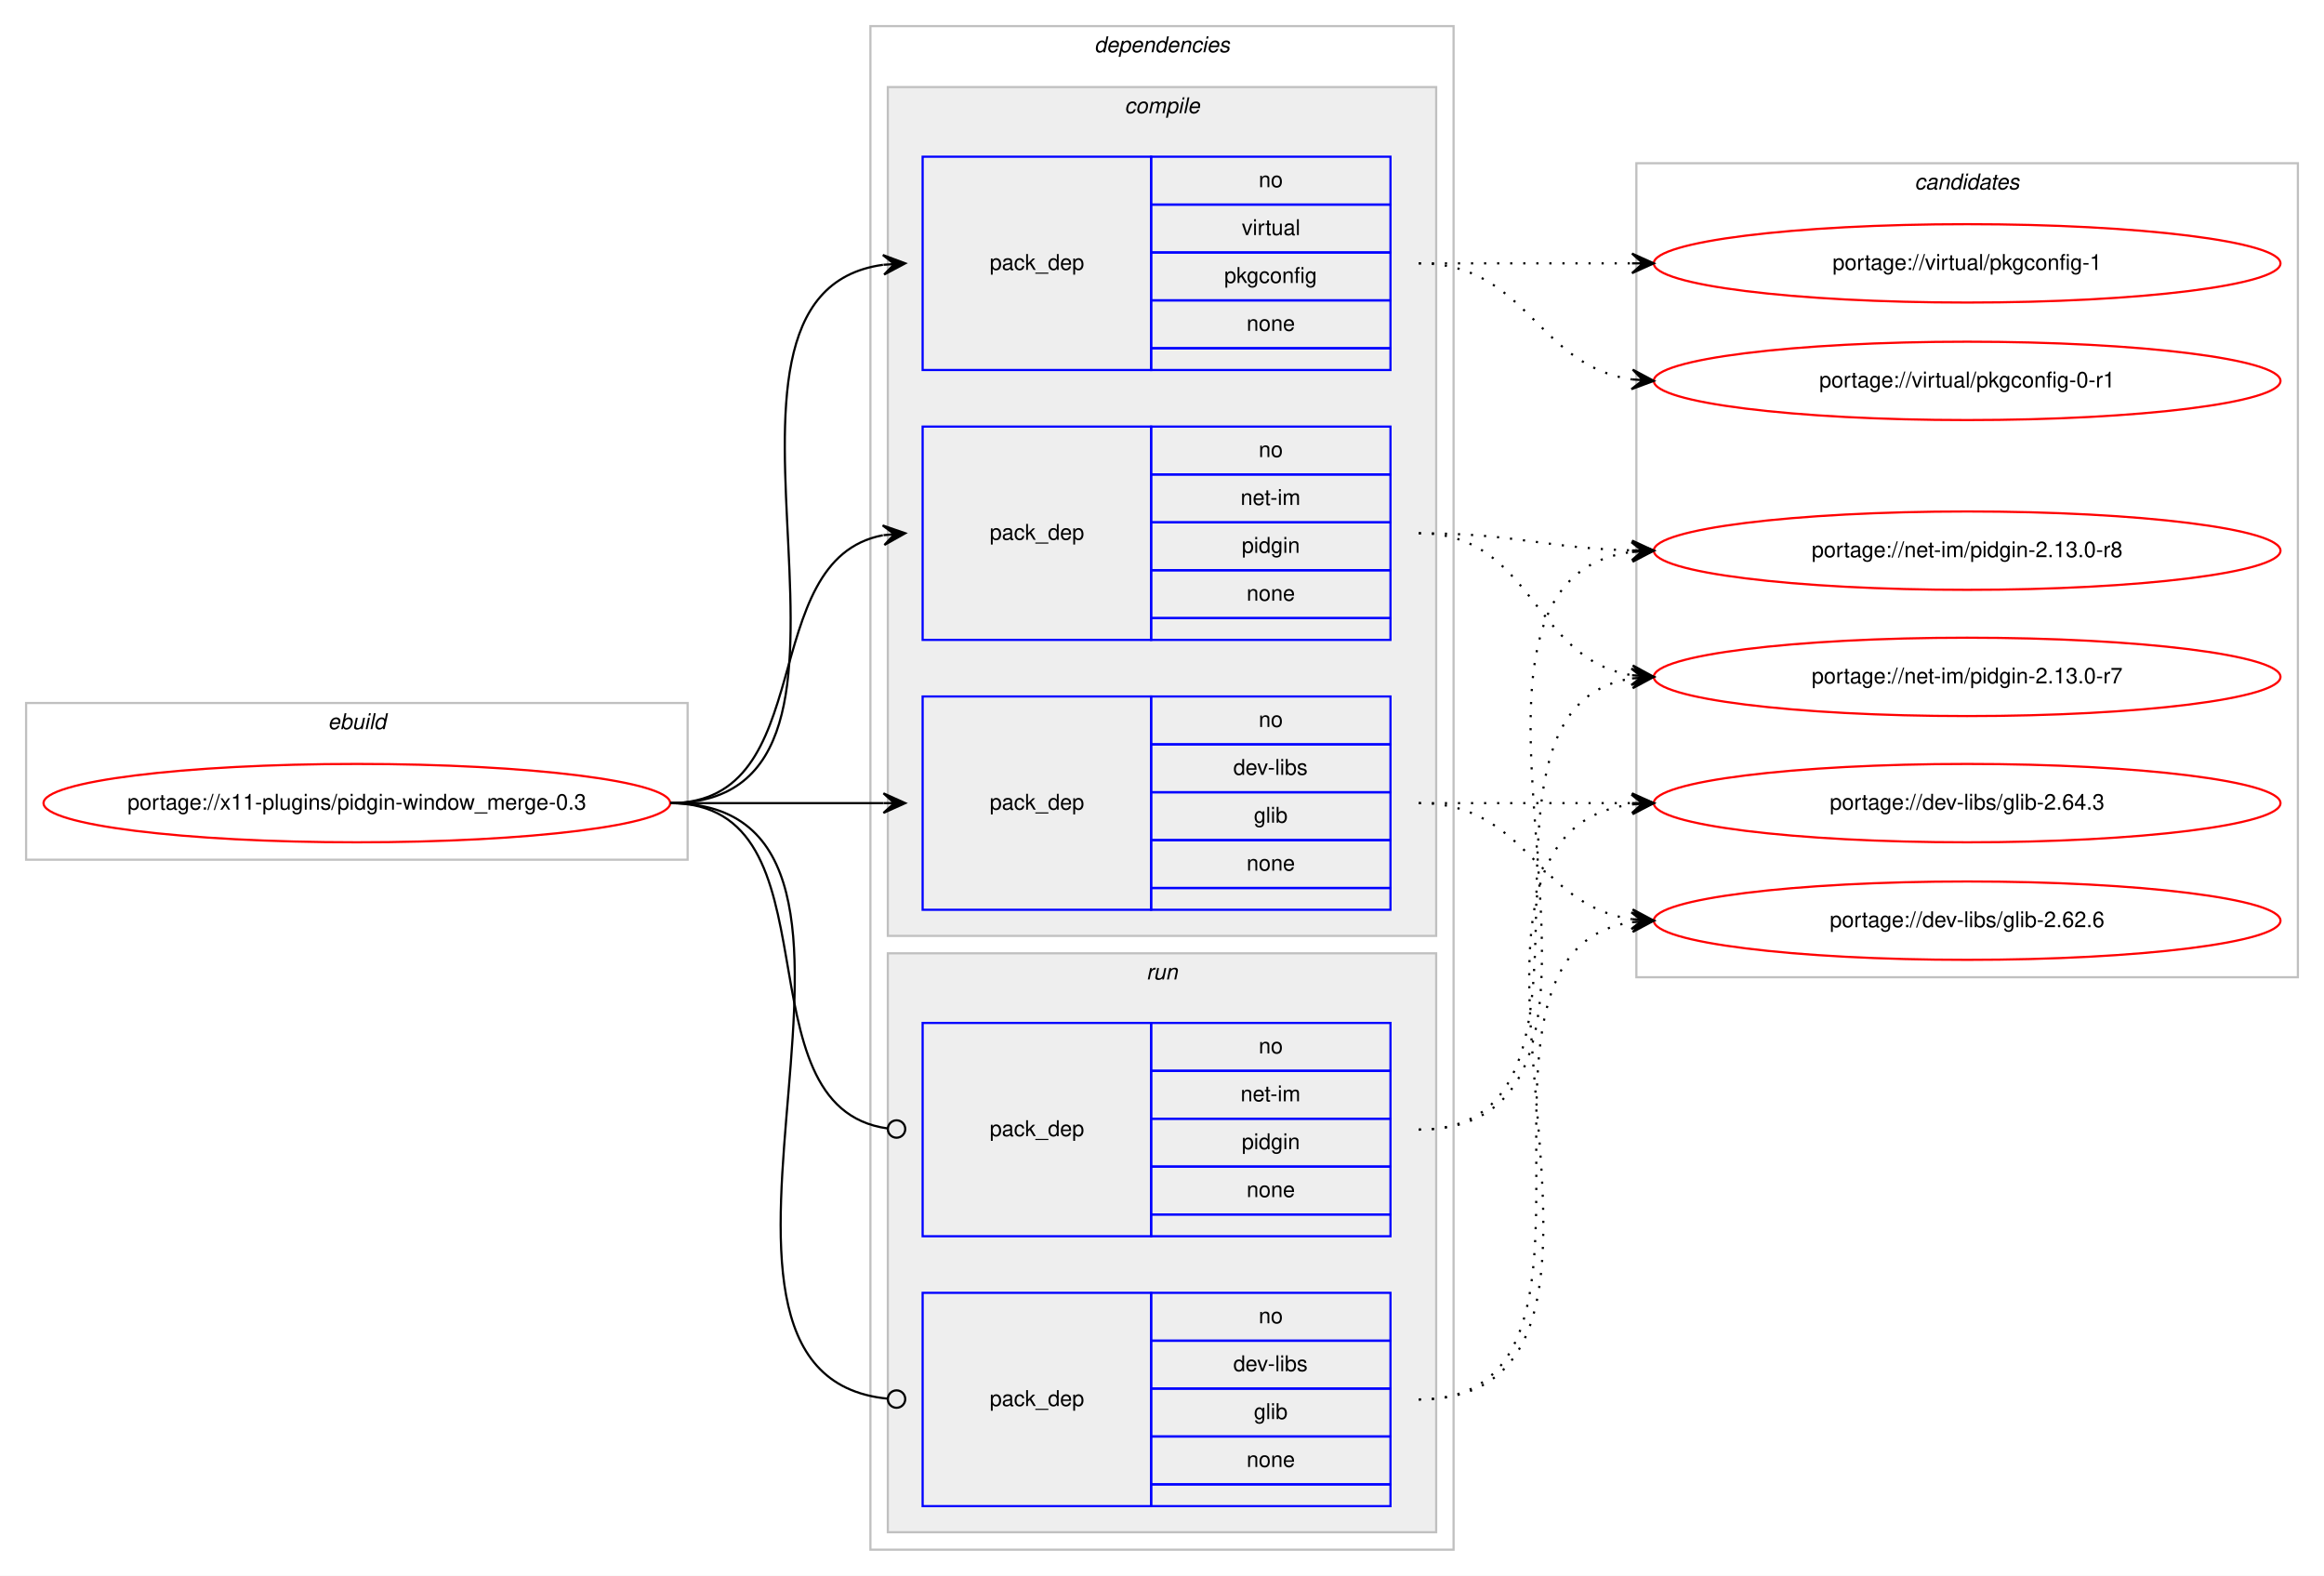
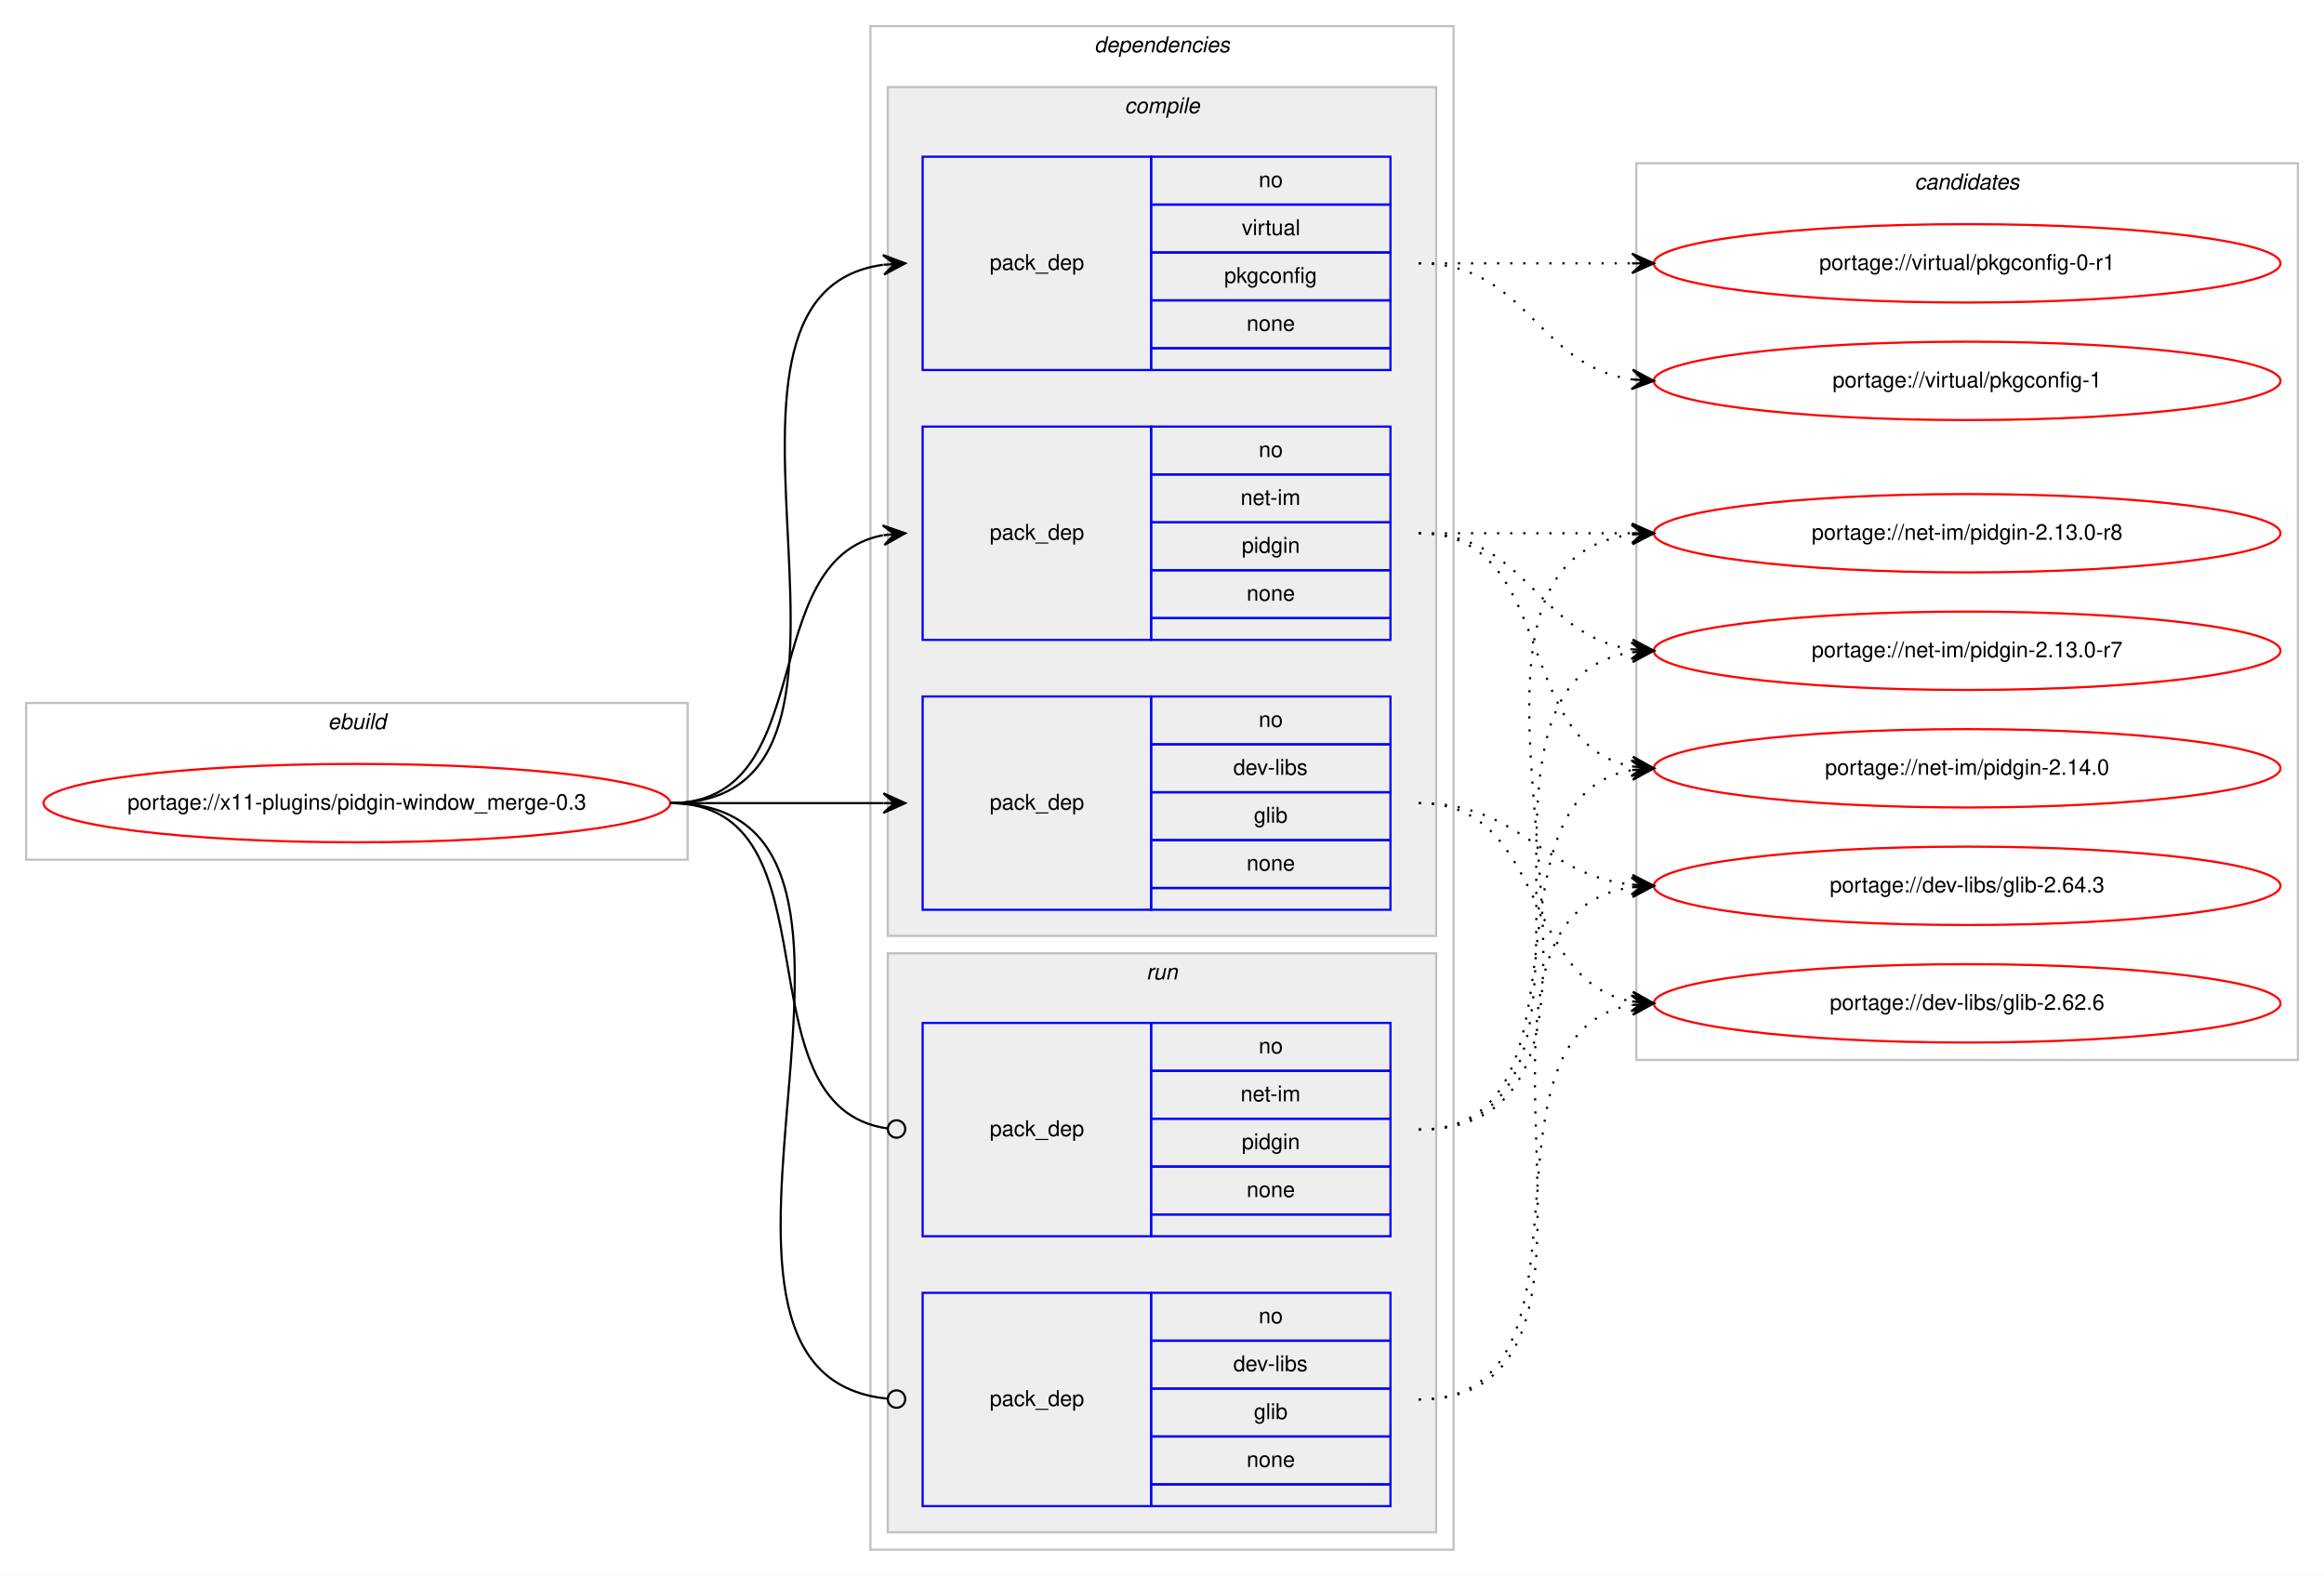
<svg xmlns="http://www.w3.org/2000/svg" xmlns:xlink="http://www.w3.org/1999/xlink" width="1068pt" height="724pt" viewBox="0.00 0.00 1068.00 724.00">
  <g id="graph0" class="graph" transform="scale(1 1) rotate(0) translate(4 720)">
    <polygon fill="#ffffff" stroke="transparent" points="-4,4 -4,-720 1064,-720 1064,4 -4,4" />
    <g id="clust1" class="cluster">
      <polygon fill="none" stroke="#c0c0c0" points="8,-325 8,-397 312,-397 312,-325 8,-325" />
      <text text-anchor="start" x="146.663" y="-385" font-family="Helvetica,sans-Serif" font-style="italic" font-size="10.00" fill="#000000">ebuild</text>
    </g>
    <g id="clust2" class="cluster">
      <polygon fill="none" stroke="#c0c0c0" points="396,-8 396,-708 664,-708 664,-8 396,-8" />
      <text text-anchor="start" x="498.875" y="-696" font-family="Helvetica,sans-Serif" font-style="italic" font-size="10.00" fill="#000000">dependencies</text>
    </g>
    <g id="clust3" class="cluster">
      <polygon fill="#eeeeee" stroke="#c0c0c0" points="404,-290 404,-680 656,-680 656,-290 404,-290" />
      <text text-anchor="start" x="512.778" y="-668" font-family="Helvetica,sans-Serif" font-style="italic" font-size="10.00" fill="#000000">compile</text>
    </g>
    <g id="clust8" class="cluster">
      <polygon fill="#eeeeee" stroke="#c0c0c0" points="404,-16 404,-282 656,-282 656,-16 404,-16" />
      <text text-anchor="start" x="522.777" y="-270" font-family="Helvetica,sans-Serif" font-style="italic" font-size="10.00" fill="#000000">run</text>
    </g>
    <g id="clust11" class="cluster">
-       <polygon fill="none" stroke="#c0c0c0" points="748,-271 748,-645 1052,-645 1052,-271 748,-271" />
+       <polygon fill="none" stroke="#c0c0c0" points="748,-233 748,-645 1052,-645 1052,-233 748,-233" />
      <text text-anchor="start" x="875.824" y="-633" font-family="Helvetica,sans-Serif" font-style="italic" font-size="10.00" fill="#000000">candidates</text>
    </g>
    <g id="node1" class="node">
      <g id="a_node1">
        <a xlink:href="../x11-plugins/pidgin-window_merge-0.3.svg" xlink:title="portage://x11-plugins/pidgin-window_merge-0.3">
          <ellipse fill="none" stroke="#ff0000" cx="160" cy="-351" rx="144" ry="18" />
          <text text-anchor="middle" x="160" y="-348" font-family="Helvetica,sans-Serif" font-size="10.00" fill="#000000">portage://x11-plugins/pidgin-window_merge-0.3</text>
        </a>
      </g>
    </g>
    <g id="node2" class="node">
      <polygon fill="none" stroke="#0000ff" points="420,-302 420,-400 525,-400 525,-302 420,-302" />
      <text text-anchor="start" x="450.823" y="-348" font-family="Helvetica,sans-Serif" font-size="10.00" fill="#000000">pack_dep</text>
      <polygon fill="none" stroke="#0000ff" points="525,-378 525,-400 635,-400 635,-378 525,-378" />
      <text text-anchor="start" x="574.441" y="-386" font-family="Helvetica,sans-Serif" font-size="10.00" fill="#000000">no</text>
      <polygon fill="none" stroke="#0000ff" points="525,-356 525,-378 635,-378 635,-356 525,-356" />
      <text text-anchor="start" x="562.778" y="-364" font-family="Helvetica,sans-Serif" font-size="10.00" fill="#000000">dev-libs</text>
      <polygon fill="none" stroke="#0000ff" points="525,-334 525,-356 635,-356 635,-334 525,-334" />
      <text text-anchor="start" x="572.222" y="-342" font-family="Helvetica,sans-Serif" font-size="10.00" fill="#000000">glib</text>
      <polygon fill="none" stroke="#0000ff" points="525,-312 525,-334 635,-334 635,-312 525,-312" />
      <text text-anchor="start" x="568.882" y="-320" font-family="Helvetica,sans-Serif" font-size="10.00" fill="#000000">none</text>
      <polygon fill="none" stroke="#0000ff" points="525,-302 525,-312 635,-312 635,-302 525,-302" />
    </g>
    <g id="edge1" class="edge">
      <path fill="none" stroke="#000000" d="M304,-351C348.438,-351 362.02,-351 401.878,-351" />
      <polygon fill="#000000" stroke="#000000" points="412,-351 402,-355.5 407,-351 402,-351 402,-351 402,-351 407,-351 402,-346.5 412,-351 412,-351" />
    </g>
    <g id="node3" class="node">
      <polygon fill="none" stroke="#0000ff" points="420,-426 420,-524 525,-524 525,-426 420,-426" />
      <text text-anchor="start" x="450.823" y="-472" font-family="Helvetica,sans-Serif" font-size="10.00" fill="#000000">pack_dep</text>
      <polygon fill="none" stroke="#0000ff" points="525,-502 525,-524 635,-524 635,-502 525,-502" />
      <text text-anchor="start" x="574.441" y="-510" font-family="Helvetica,sans-Serif" font-size="10.00" fill="#000000">no</text>
      <polygon fill="none" stroke="#0000ff" points="525,-480 525,-502 635,-502 635,-480 525,-480" />
      <text text-anchor="start" x="566.113" y="-488" font-family="Helvetica,sans-Serif" font-size="10.00" fill="#000000">net-im</text>
      <polygon fill="none" stroke="#0000ff" points="525,-458 525,-480 635,-480 635,-458 525,-458" />
      <text text-anchor="start" x="566.663" y="-466" font-family="Helvetica,sans-Serif" font-size="10.00" fill="#000000">pidgin</text>
      <polygon fill="none" stroke="#0000ff" points="525,-436 525,-458 635,-458 635,-436 525,-436" />
      <text text-anchor="start" x="568.882" y="-444" font-family="Helvetica,sans-Serif" font-size="10.00" fill="#000000">none</text>
      <polygon fill="none" stroke="#0000ff" points="525,-426 525,-436 635,-436 635,-426 525,-426" />
    </g>
    <g id="edge2" class="edge">
      <path fill="none" stroke="#000000" d="M304,-351C373.373,-351 342.506,-462.726 401.698,-474.073" />
      <polygon fill="#000000" stroke="#000000" points="412,-475 401.637,-478.586 407.02,-474.552 402.04,-474.104 402.04,-474.104 402.04,-474.104 407.02,-474.552 402.443,-469.622 412,-475 412,-475" />
    </g>
    <g id="node4" class="node">
      <polygon fill="none" stroke="#0000ff" points="420,-550 420,-648 525,-648 525,-550 420,-550" />
      <text text-anchor="start" x="450.823" y="-596" font-family="Helvetica,sans-Serif" font-size="10.00" fill="#000000">pack_dep</text>
      <polygon fill="none" stroke="#0000ff" points="525,-626 525,-648 635,-648 635,-626 525,-626" />
      <text text-anchor="start" x="574.441" y="-634" font-family="Helvetica,sans-Serif" font-size="10.00" fill="#000000">no</text>
      <polygon fill="none" stroke="#0000ff" points="525,-604 525,-626 635,-626 635,-604 525,-604" />
      <text text-anchor="start" x="566.668" y="-612" font-family="Helvetica,sans-Serif" font-size="10.00" fill="#000000">virtual</text>
      <polygon fill="none" stroke="#0000ff" points="525,-582 525,-604 635,-604 635,-582 525,-582" />
      <text text-anchor="start" x="558.604" y="-590" font-family="Helvetica,sans-Serif" font-size="10.00" fill="#000000">pkgconfig</text>
      <polygon fill="none" stroke="#0000ff" points="525,-560 525,-582 635,-582 635,-560 525,-560" />
      <text text-anchor="start" x="568.882" y="-568" font-family="Helvetica,sans-Serif" font-size="10.00" fill="#000000">none</text>
      <polygon fill="none" stroke="#0000ff" points="525,-550 525,-560 635,-560 635,-550 525,-550" />
    </g>
    <g id="edge3" class="edge">
      <path fill="none" stroke="#000000" d="M304,-351C420.581,-351 299.567,-584.212 401.762,-598.332" />
      <polygon fill="#000000" stroke="#000000" points="412,-599 401.728,-602.839 407.011,-598.674 402.021,-598.349 402.021,-598.349 402.021,-598.349 407.011,-598.674 402.314,-593.858 412,-599 412,-599" />
    </g>
    <g id="node5" class="node">
      <polygon fill="none" stroke="#0000ff" points="420,-28 420,-126 525,-126 525,-28 420,-28" />
      <text text-anchor="start" x="450.823" y="-74" font-family="Helvetica,sans-Serif" font-size="10.00" fill="#000000">pack_dep</text>
      <polygon fill="none" stroke="#0000ff" points="525,-104 525,-126 635,-126 635,-104 525,-104" />
      <text text-anchor="start" x="574.441" y="-112" font-family="Helvetica,sans-Serif" font-size="10.00" fill="#000000">no</text>
      <polygon fill="none" stroke="#0000ff" points="525,-82 525,-104 635,-104 635,-82 525,-82" />
      <text text-anchor="start" x="562.778" y="-90" font-family="Helvetica,sans-Serif" font-size="10.00" fill="#000000">dev-libs</text>
      <polygon fill="none" stroke="#0000ff" points="525,-60 525,-82 635,-82 635,-60 525,-60" />
      <text text-anchor="start" x="572.222" y="-68" font-family="Helvetica,sans-Serif" font-size="10.00" fill="#000000">glib</text>
      <polygon fill="none" stroke="#0000ff" points="525,-38 525,-60 635,-60 635,-38 525,-38" />
      <text text-anchor="start" x="568.882" y="-46" font-family="Helvetica,sans-Serif" font-size="10.00" fill="#000000">none</text>
      <polygon fill="none" stroke="#0000ff" points="525,-28 525,-38 635,-38 635,-28 525,-28" />
    </g>
    <g id="edge4" class="edge">
      <path fill="none" stroke="#000000" d="M304,-351C432.084,-351 287.581,-88.647 403.952,-77.374" />
      <ellipse fill="none" stroke="#000000" cx="408.004" cy="-77.186" rx="4" ry="4" />
    </g>
    <g id="node6" class="node">
      <polygon fill="none" stroke="#0000ff" points="420,-152 420,-250 525,-250 525,-152 420,-152" />
      <text text-anchor="start" x="450.823" y="-198" font-family="Helvetica,sans-Serif" font-size="10.00" fill="#000000">pack_dep</text>
      <polygon fill="none" stroke="#0000ff" points="525,-228 525,-250 635,-250 635,-228 525,-228" />
      <text text-anchor="start" x="574.441" y="-236" font-family="Helvetica,sans-Serif" font-size="10.00" fill="#000000">no</text>
      <polygon fill="none" stroke="#0000ff" points="525,-206 525,-228 635,-228 635,-206 525,-206" />
      <text text-anchor="start" x="566.113" y="-214" font-family="Helvetica,sans-Serif" font-size="10.00" fill="#000000">net-im</text>
      <polygon fill="none" stroke="#0000ff" points="525,-184 525,-206 635,-206 635,-184 525,-184" />
      <text text-anchor="start" x="566.663" y="-192" font-family="Helvetica,sans-Serif" font-size="10.00" fill="#000000">pidgin</text>
      <polygon fill="none" stroke="#0000ff" points="525,-162 525,-184 635,-184 635,-162 525,-162" />
      <text text-anchor="start" x="568.882" y="-170" font-family="Helvetica,sans-Serif" font-size="10.00" fill="#000000">none</text>
      <polygon fill="none" stroke="#0000ff" points="525,-152 525,-162 635,-162 635,-152 525,-152" />
    </g>
    <g id="edge5" class="edge">
      <path fill="none" stroke="#000000" d="M304,-351C383.261,-351 333.638,-211.362 403.837,-201.543" />
      <ellipse fill="none" stroke="#000000" cx="408.009" cy="-201.266" rx="4" ry="4" />
    </g>
    <g id="node7" class="node">
      <g id="a_node7">
        <a xlink:href="../dev-libs/glib-2.64.3.svg" xlink:title="portage://dev-libs/glib-2.64.3">
-           <ellipse fill="none" stroke="#ff0000" cx="900" cy="-351" rx="144" ry="18" />
-           <text text-anchor="middle" x="900" y="-348" font-family="Helvetica,sans-Serif" font-size="10.00" fill="#000000">portage://dev-libs/glib-2.64.3</text>
+           <ellipse fill="none" stroke="#ff0000" cx="900" cy="-313" rx="144" ry="18" />
+           <text text-anchor="middle" x="900" y="-310" font-family="Helvetica,sans-Serif" font-size="10.00" fill="#000000">portage://dev-libs/glib-2.64.3</text>
        </a>
      </g>
    </g>
    <g id="edge6" class="edge">
-       <path fill="none" stroke="#000000" stroke-dasharray="1,5" d="M648,-351C692.438,-351 706.02,-351 745.878,-351" />
-       <polygon fill="#000000" stroke="#000000" points="756,-351 746,-355.5 751,-351 746,-351 746,-351 746,-351 751,-351 746,-346.5 756,-351 756,-351" />
+       <path fill="none" stroke="#000000" stroke-dasharray="1,5" d="M648,-351C695.307,-351 704.019,-318.156 745.898,-313.537" />
+       <polygon fill="#000000" stroke="#000000" points="756,-313 746.253,-318.025 751.007,-313.265 746.014,-313.531 746.014,-313.531 746.014,-313.531 751.007,-313.265 745.775,-309.037 756,-313 756,-313" />
    </g>
    <g id="node8" class="node">
      <g id="a_node8">
        <a xlink:href="../dev-libs/glib-2.62.6.svg" xlink:title="portage://dev-libs/glib-2.62.6">
-           <ellipse fill="none" stroke="#ff0000" cx="900" cy="-297" rx="144" ry="18" />
-           <text text-anchor="middle" x="900" y="-294" font-family="Helvetica,sans-Serif" font-size="10.00" fill="#000000">portage://dev-libs/glib-2.62.6</text>
+           <ellipse fill="none" stroke="#ff0000" cx="900" cy="-259" rx="144" ry="18" />
+           <text text-anchor="middle" x="900" y="-256" font-family="Helvetica,sans-Serif" font-size="10.00" fill="#000000">portage://dev-libs/glib-2.62.6</text>
        </a>
      </g>
    </g>
    <g id="edge7" class="edge">
-       <path fill="none" stroke="#000000" stroke-dasharray="1,5" d="M648,-351C698.102,-351 702.012,-303.934 745.979,-297.683" />
-       <polygon fill="#000000" stroke="#000000" points="756,-297 746.329,-302.169 751.012,-297.34 746.023,-297.68 746.023,-297.68 746.023,-297.68 751.012,-297.34 745.717,-293.19 756,-297 756,-297" />
+       <path fill="none" stroke="#000000" stroke-dasharray="1,5" d="M648,-351C707.36,-351 694.789,-269.465 745.72,-259.911" />
+       <polygon fill="#000000" stroke="#000000" points="756,-259 746.436,-264.365 751.019,-259.441 746.039,-259.882 746.039,-259.882 746.039,-259.882 751.019,-259.441 745.642,-255.4 756,-259 756,-259" />
    </g>
    <g id="node9" class="node">
      <g id="a_node9">
-         <a xlink:href="../net-im/pidgin-2.13.0-r8.svg" xlink:title="portage://net-im/pidgin-2.13.0-r8">
-           <ellipse fill="none" stroke="#ff0000" cx="900" cy="-467" rx="144" ry="18" />
-           <text text-anchor="middle" x="900" y="-464" font-family="Helvetica,sans-Serif" font-size="10.00" fill="#000000">portage://net-im/pidgin-2.13.0-r8</text>
+         <a xlink:href="../net-im/pidgin-2.14.0.svg" xlink:title="portage://net-im/pidgin-2.14.0">
+           <ellipse fill="none" stroke="#ff0000" cx="900" cy="-367" rx="144" ry="18" />
+           <text text-anchor="middle" x="900" y="-364" font-family="Helvetica,sans-Serif" font-size="10.00" fill="#000000">portage://net-im/pidgin-2.14.0</text>
        </a>
      </g>
    </g>
    <g id="edge8" class="edge">
-       <path fill="none" stroke="#000000" stroke-dasharray="1,5" d="M648,-475C692.559,-475 705.926,-468.143 745.855,-467.126" />
-       <polygon fill="#000000" stroke="#000000" points="756,-467 746.057,-471.624 751,-467.062 746.001,-467.124 746.001,-467.124 746.001,-467.124 751,-467.062 745.945,-462.624 756,-467 756,-467" />
+       <path fill="none" stroke="#000000" stroke-dasharray="1,5" d="M648,-475C712.303,-475 690.78,-378.09 746.031,-367.869" />
+       <polygon fill="#000000" stroke="#000000" points="756,-367 746.429,-372.352 751.019,-367.434 746.038,-367.869 746.038,-367.869 746.038,-367.869 751.019,-367.434 745.647,-363.386 756,-367 756,-367" />
    </g>
    <g id="node10" class="node">
      <g id="a_node10">
-         <a xlink:href="../net-im/pidgin-2.13.0-r7.svg" xlink:title="portage://net-im/pidgin-2.13.0-r7">
-           <ellipse fill="none" stroke="#ff0000" cx="900" cy="-409" rx="144" ry="18" />
-           <text text-anchor="middle" x="900" y="-406" font-family="Helvetica,sans-Serif" font-size="10.00" fill="#000000">portage://net-im/pidgin-2.13.0-r7</text>
+         <a xlink:href="../net-im/pidgin-2.13.0-r8.svg" xlink:title="portage://net-im/pidgin-2.13.0-r8">
+           <ellipse fill="none" stroke="#ff0000" cx="900" cy="-475" rx="144" ry="18" />
+           <text text-anchor="middle" x="900" y="-472" font-family="Helvetica,sans-Serif" font-size="10.00" fill="#000000">portage://net-im/pidgin-2.13.0-r8</text>
        </a>
      </g>
    </g>
    <g id="edge9" class="edge">
-       <path fill="none" stroke="#000000" stroke-dasharray="1,5" d="M648,-475C700.628,-475 700.075,-417.234 745.848,-409.787" />
-       <polygon fill="#000000" stroke="#000000" points="756,-409 746.378,-414.26 751.015,-409.387 746.03,-409.773 746.03,-409.773 746.03,-409.773 751.015,-409.387 745.682,-405.287 756,-409 756,-409" />
+       <path fill="none" stroke="#000000" stroke-dasharray="1,5" d="M648,-475C692.438,-475 706.02,-475 745.878,-475" />
+       <polygon fill="#000000" stroke="#000000" points="756,-475 746,-479.5 751,-475 746,-475 746,-475 746,-475 751,-475 746,-470.5 756,-475 756,-475" />
    </g>
    <g id="node11" class="node">
      <g id="a_node11">
-         <a xlink:href="../virtual/pkgconfig-1.svg" xlink:title="portage://virtual/pkgconfig-1">
-           <ellipse fill="none" stroke="#ff0000" cx="900" cy="-599" rx="144" ry="18" />
-           <text text-anchor="middle" x="900" y="-596" font-family="Helvetica,sans-Serif" font-size="10.00" fill="#000000">portage://virtual/pkgconfig-1</text>
+         <a xlink:href="../net-im/pidgin-2.13.0-r7.svg" xlink:title="portage://net-im/pidgin-2.13.0-r7">
+           <ellipse fill="none" stroke="#ff0000" cx="900" cy="-421" rx="144" ry="18" />
+           <text text-anchor="middle" x="900" y="-418" font-family="Helvetica,sans-Serif" font-size="10.00" fill="#000000">portage://net-im/pidgin-2.13.0-r7</text>
        </a>
      </g>
    </g>
    <g id="edge10" class="edge">
-       <path fill="none" stroke="#000000" stroke-dasharray="1,5" d="M648,-599C692.438,-599 706.02,-599 745.878,-599" />
-       <polygon fill="#000000" stroke="#000000" points="756,-599 746,-603.5 751,-599 746,-599 746,-599 746,-599 751,-599 746,-594.5 756,-599 756,-599" />
+       <path fill="none" stroke="#000000" stroke-dasharray="1,5" d="M648,-475C698.102,-475 702.012,-427.934 745.979,-421.683" />
+       <polygon fill="#000000" stroke="#000000" points="756,-421 746.329,-426.169 751.012,-421.34 746.023,-421.68 746.023,-421.68 746.023,-421.68 751.012,-421.34 745.717,-417.19 756,-421 756,-421" />
    </g>
    <g id="node12" class="node">
      <g id="a_node12">
-         <a xlink:href="../virtual/pkgconfig-0-r1.svg" xlink:title="portage://virtual/pkgconfig-0-r1">
+         <a xlink:href="../virtual/pkgconfig-1.svg" xlink:title="portage://virtual/pkgconfig-1">
          <ellipse fill="none" stroke="#ff0000" cx="900" cy="-545" rx="144" ry="18" />
-           <text text-anchor="middle" x="900" y="-542" font-family="Helvetica,sans-Serif" font-size="10.00" fill="#000000">portage://virtual/pkgconfig-0-r1</text>
+           <text text-anchor="middle" x="900" y="-542" font-family="Helvetica,sans-Serif" font-size="10.00" fill="#000000">portage://virtual/pkgconfig-1</text>
        </a>
      </g>
    </g>
    <g id="edge11" class="edge">
      <path fill="none" stroke="#000000" stroke-dasharray="1,5" d="M648,-599C698.102,-599 702.012,-551.934 745.979,-545.683" />
      <polygon fill="#000000" stroke="#000000" points="756,-545 746.329,-550.169 751.012,-545.34 746.023,-545.68 746.023,-545.68 746.023,-545.68 751.012,-545.34 745.717,-541.19 756,-545 756,-545" />
    </g>
+     <g id="node13" class="node">
+       <g id="a_node13">
+         <a xlink:href="../virtual/pkgconfig-0-r1.svg" xlink:title="portage://virtual/pkgconfig-0-r1">
+           <ellipse fill="none" stroke="#ff0000" cx="900" cy="-599" rx="144" ry="18" />
+           <text text-anchor="middle" x="900" y="-596" font-family="Helvetica,sans-Serif" font-size="10.00" fill="#000000">portage://virtual/pkgconfig-0-r1</text>
+         </a>
+       </g>
+     </g>
    <g id="edge12" class="edge">
-       <path fill="none" stroke="#000000" stroke-dasharray="1,5" d="M648,-77C775.317,-77 633.301,-336.221 745.889,-350.397" />
-       <polygon fill="#000000" stroke="#000000" points="756,-351 745.75,-354.896 751.009,-350.702 746.018,-350.404 746.018,-350.404 746.018,-350.404 751.009,-350.702 746.286,-345.912 756,-351 756,-351" />
+       <path fill="none" stroke="#000000" stroke-dasharray="1,5" d="M648,-599C692.438,-599 706.02,-599 745.878,-599" />
+       <polygon fill="#000000" stroke="#000000" points="756,-599 746,-603.5 751,-599 746,-599 746,-599 746,-599 751,-599 746,-594.5 756,-599 756,-599" />
    </g>
    <g id="edge13" class="edge">
-       <path fill="none" stroke="#000000" stroke-dasharray="1,5" d="M648,-77C753.308,-77 654.129,-282.633 745.858,-296.288" />
-       <polygon fill="#000000" stroke="#000000" points="756,-297 745.71,-300.789 751.012,-296.65 746.024,-296.3 746.024,-296.3 746.024,-296.3 751.012,-296.65 746.34,-291.811 756,-297 756,-297" />
+       <path fill="none" stroke="#000000" stroke-dasharray="1,5" d="M648,-77C759.745,-77 648.086,-298.481 745.869,-312.323" />
+       <polygon fill="#000000" stroke="#000000" points="756,-313 745.722,-316.823 751.011,-312.667 746.022,-312.333 746.022,-312.333 746.022,-312.333 751.011,-312.667 746.322,-307.843 756,-313 756,-313" />
    </g>
    <g id="edge14" class="edge">
-       <path fill="none" stroke="#000000" stroke-dasharray="1,5" d="M648,-201C771.981,-201 636.521,-452.147 745.808,-466.372" />
-       <polygon fill="#000000" stroke="#000000" points="756,-467 745.742,-470.876 751.01,-466.692 746.019,-466.385 746.019,-466.385 746.019,-466.385 751.01,-466.692 746.296,-461.894 756,-467 756,-467" />
+       <path fill="none" stroke="#000000" stroke-dasharray="1,5" d="M648,-77C738.384,-77 667.935,-245.059 745.754,-258.189" />
+       <polygon fill="#000000" stroke="#000000" points="756,-259 745.676,-262.696 751.016,-258.605 746.031,-258.21 746.031,-258.21 746.031,-258.21 751.016,-258.605 746.386,-253.725 756,-259 756,-259" />
    </g>
    <g id="edge15" class="edge">
-       <path fill="none" stroke="#000000" stroke-dasharray="1,5" d="M648,-201C748.603,-201 658.456,-395.024 746.02,-408.288" />
-       <polygon fill="#000000" stroke="#000000" points="756,-409 745.705,-412.776 751.013,-408.644 746.025,-408.288 746.025,-408.288 746.025,-408.288 751.013,-408.644 746.346,-403.799 756,-409 756,-409" />
+       <path fill="none" stroke="#000000" stroke-dasharray="1,5" d="M648,-201C732.408,-201 673.301,-353.662 745.936,-366.185" />
+       <polygon fill="#000000" stroke="#000000" points="756,-367 745.669,-370.678 751.016,-366.596 746.033,-366.193 746.033,-366.193 746.033,-366.193 751.016,-366.596 746.396,-361.708 756,-367 756,-367" />
+     </g>
+     <g id="edge16" class="edge">
+       <path fill="none" stroke="#000000" stroke-dasharray="1,5" d="M648,-201C775.317,-201 633.301,-460.221 745.889,-474.397" />
+       <polygon fill="#000000" stroke="#000000" points="756,-475 745.75,-478.896 751.009,-474.702 746.018,-474.404 746.018,-474.404 746.018,-474.404 751.009,-474.702 746.286,-469.912 756,-475 756,-475" />
+     </g>
+     <g id="edge17" class="edge">
+       <path fill="none" stroke="#000000" stroke-dasharray="1,5" d="M648,-201C753.308,-201 654.129,-406.633 745.858,-420.288" />
+       <polygon fill="#000000" stroke="#000000" points="756,-421 745.71,-424.789 751.012,-420.65 746.024,-420.3 746.024,-420.3 746.024,-420.3 751.012,-420.65 746.34,-415.811 756,-421 756,-421" />
    </g>
  </g>
</svg>
